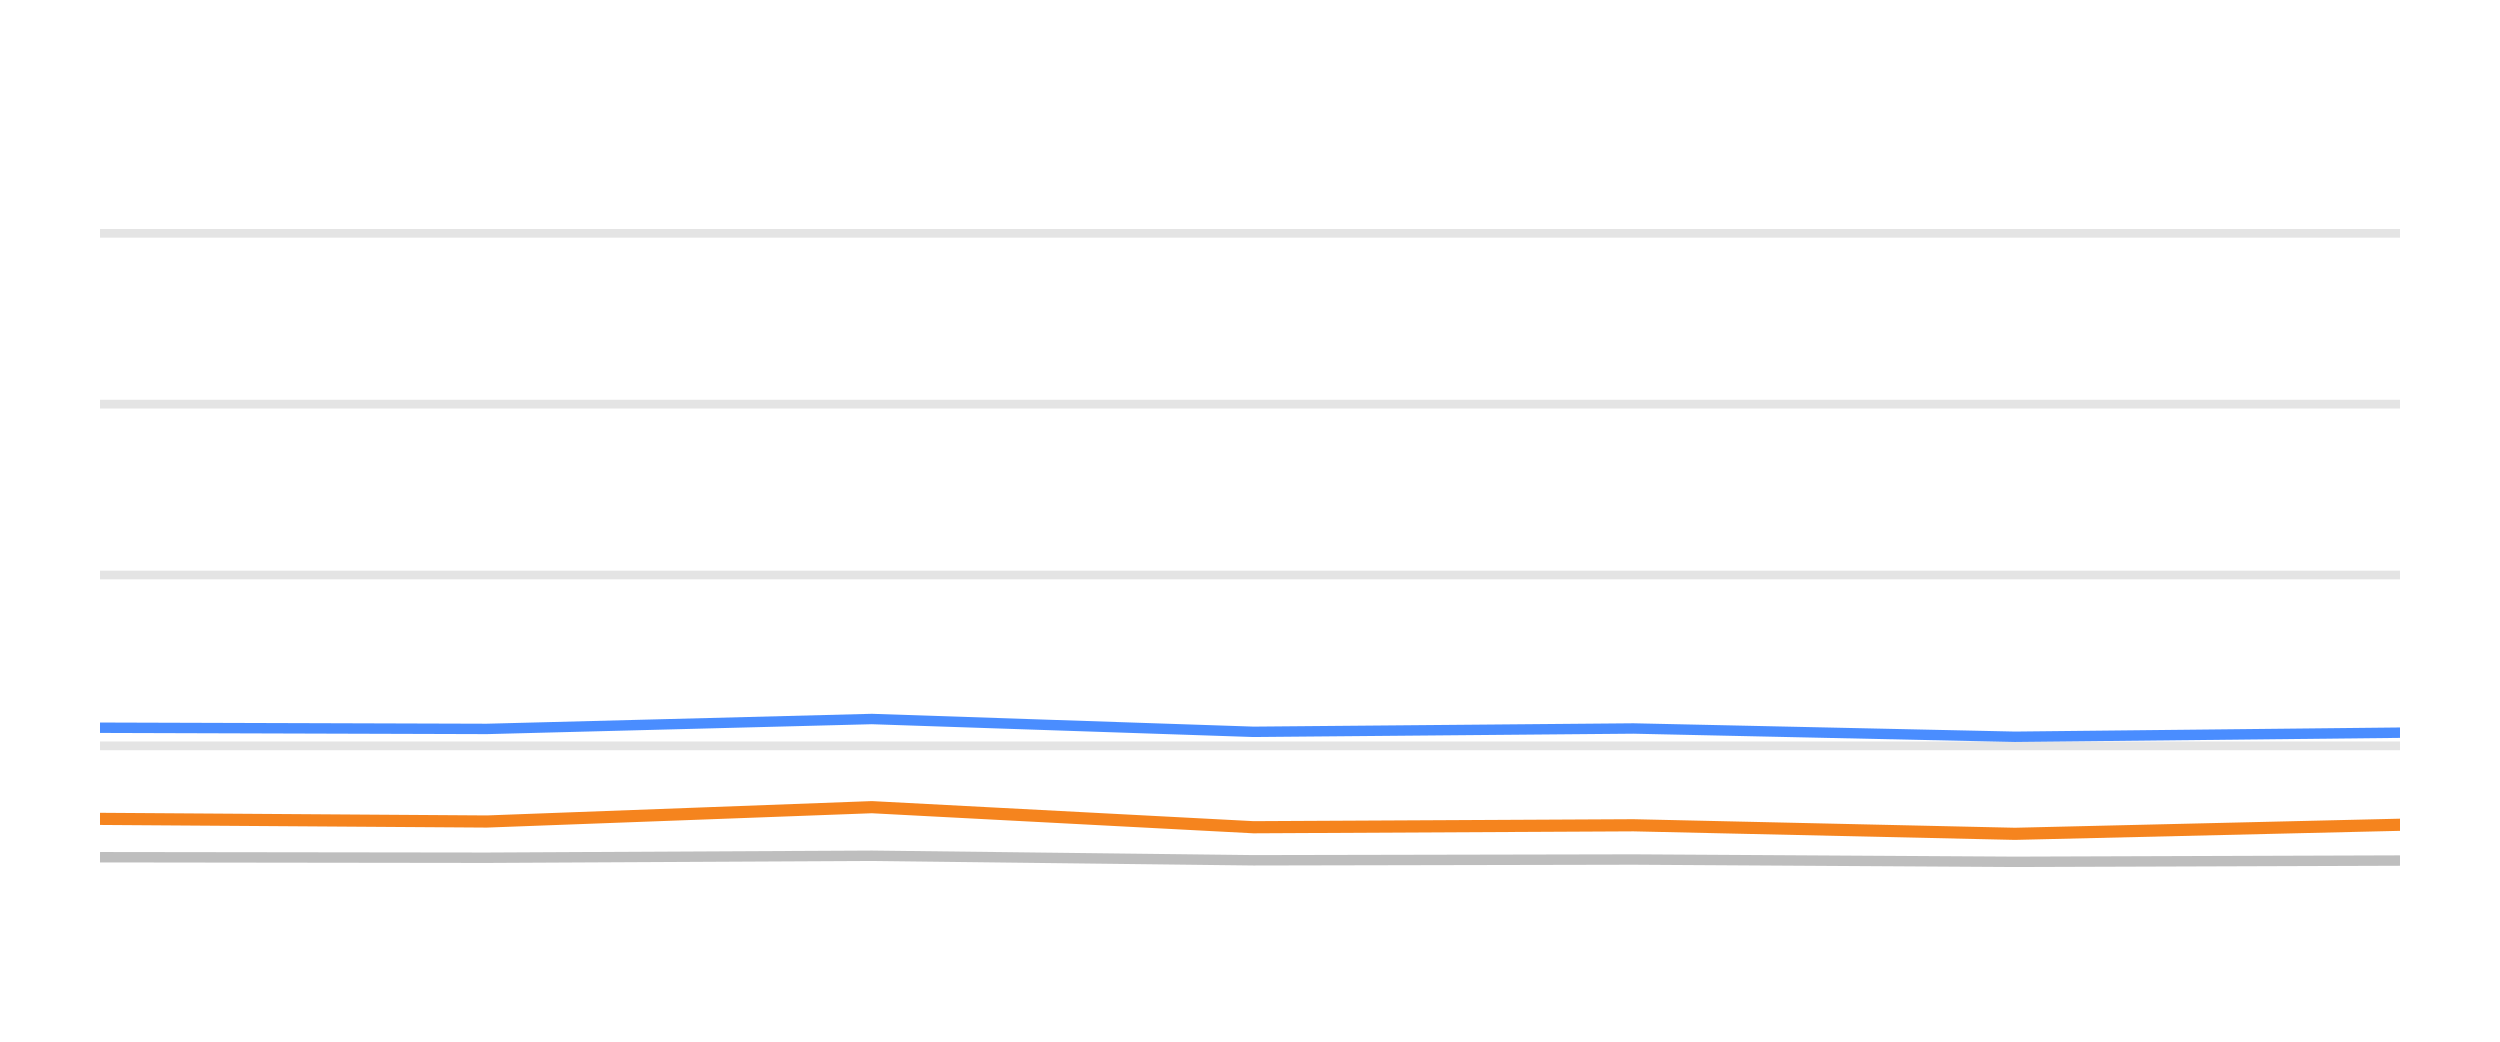
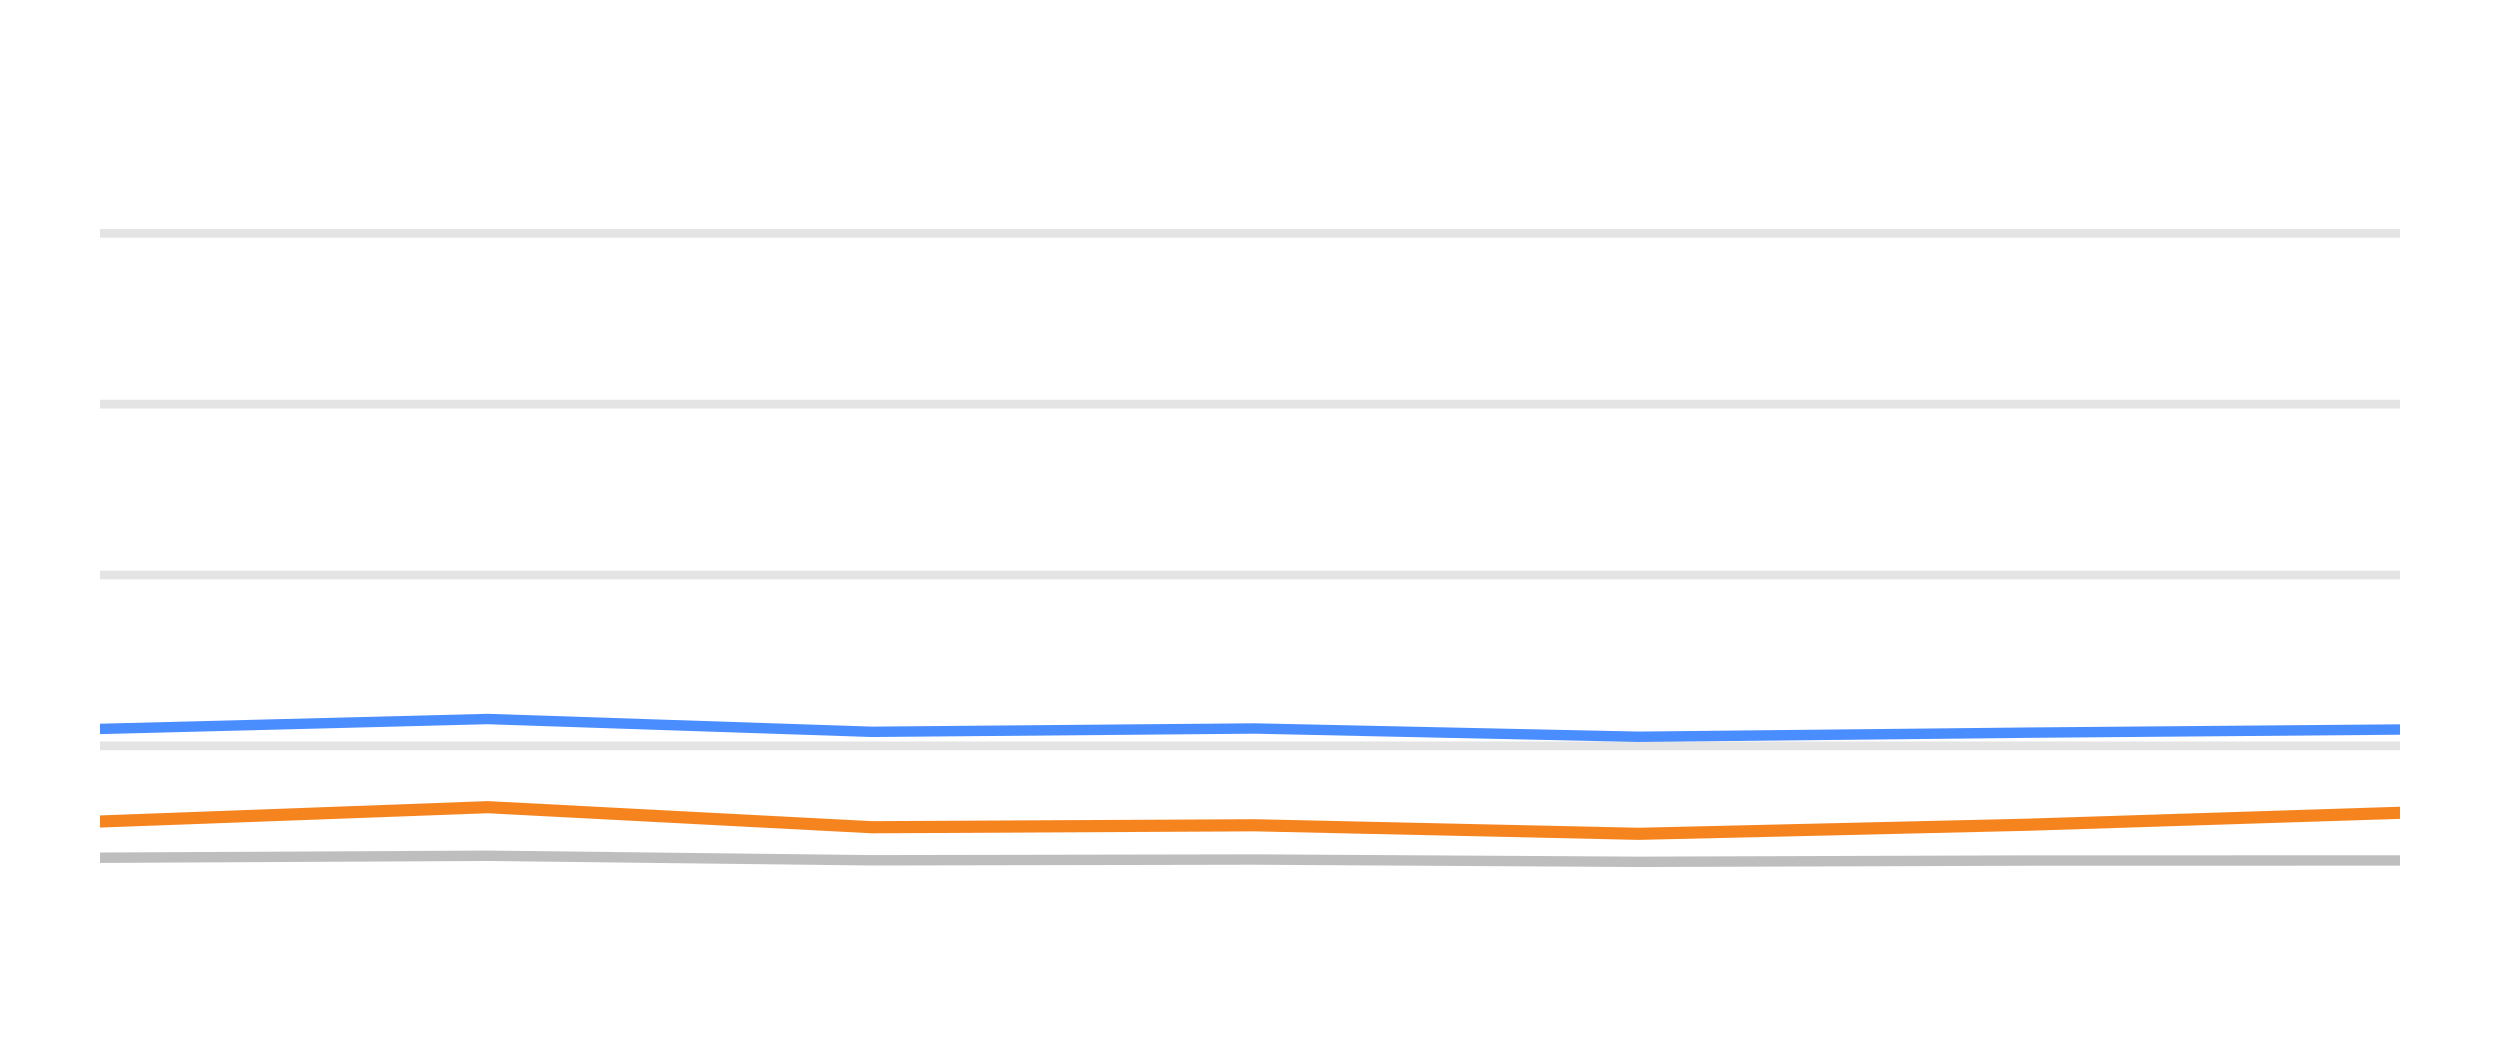
<svg xmlns="http://www.w3.org/2000/svg" width="144pt" height="60pt" viewBox="0 0 144 60" version="1.1">
  <defs>
    <style type="text/css">*{stroke-linejoin: round; stroke-linecap: butt}</style>
  </defs>
  <g id="figure_1">
    <g id="patch_1">
      <path d="M 0 60  L 144 60  L 144 0  L 0 0  L 0 60  z " style="fill: none; opacity: 0" />
    </g>
    <g id="axes_1">
      <g id="patch_2">
        <path d="M 5.76 52.8  L 138.24 52.8  L 138.24 3.6  L 5.76 3.6  L 5.76 52.8  z " style="fill: none" />
      </g>
      <g id="matplotlib.axis_1" />
      <g id="matplotlib.axis_2" />
      <g id="line2d_1">
-         <path d="M 5.76 42.96  L 138.24 42.96  " clip-path="url(#p39aa0c536b)" style="fill: none; stroke: #b2b2b2; stroke-opacity: 0.35; stroke-width: 0.5; stroke-linecap: square" />
+         <path d="M 5.76 42.96  L 138.24 42.96  " clip-path="url(#pbf81672bda)" style="fill: none; stroke: #b2b2b2; stroke-opacity: 0.35; stroke-width: 0.5; stroke-linecap: square" />
      </g>
      <g id="line2d_2">
-         <path d="M 5.76 33.12  L 138.24 33.12  " clip-path="url(#p39aa0c536b)" style="fill: none; stroke: #b2b2b2; stroke-opacity: 0.35; stroke-width: 0.5; stroke-linecap: square" />
+         <path d="M 5.76 33.12  L 138.24 33.12  " clip-path="url(#pbf81672bda)" style="fill: none; stroke: #b2b2b2; stroke-opacity: 0.35; stroke-width: 0.5; stroke-linecap: square" />
      </g>
      <g id="line2d_3">
-         <path d="M 5.76 23.28  L 138.24 23.28  " clip-path="url(#p39aa0c536b)" style="fill: none; stroke: #b2b2b2; stroke-opacity: 0.35; stroke-width: 0.5; stroke-linecap: square" />
+         <path d="M 5.76 23.28  L 138.24 23.28  " clip-path="url(#pbf81672bda)" style="fill: none; stroke: #b2b2b2; stroke-opacity: 0.35; stroke-width: 0.5; stroke-linecap: square" />
      </g>
      <g id="line2d_4">
-         <path d="M 5.76 13.44  L 138.24 13.44  " clip-path="url(#p39aa0c536b)" style="fill: none; stroke: #b2b2b2; stroke-opacity: 0.35; stroke-width: 0.5; stroke-linecap: square" />
+         <path d="M 5.76 13.44  L 138.24 13.44  " clip-path="url(#pbf81672bda)" style="fill: none; stroke: #b2b2b2; stroke-opacity: 0.35; stroke-width: 0.5; stroke-linecap: square" />
      </g>
      <g id="line2d_5">
-         <path d="M 5.76 49.376  L 28.041 49.405  L 50.218 49.292  L 72.204 49.553  L 94.084 49.509  L 116.06 49.641  L 138.24 49.568  " clip-path="url(#p39aa0c536b)" style="fill: none; stroke: #bebebe; stroke-width: 0.6; stroke-linecap: round" />
+         <path d="M 5.76 49.405  L 28.088 49.292  L 50.225 49.553  L 72.255 49.509  L 94.382 49.641  L 116.714 49.568  L 138.24 49.563  " clip-path="url(#pbf81672bda)" style="fill: none; stroke: #bebebe; stroke-width: 0.6; stroke-linecap: round" />
      </g>
      <g id="line2d_6">
-         <path d="M 5.76 41.917  L 28.041 41.986  L 50.218 41.415  L 72.204 42.153  L 94.084 41.961  L 116.06 42.438  L 138.24 42.202  " clip-path="url(#p39aa0c536b)" style="fill: none; stroke: #4a8dff; stroke-width: 0.6; stroke-linecap: round" />
+         <path d="M 5.76 41.986  L 28.088 41.415  L 50.225 42.153  L 72.255 41.961  L 94.382 42.438  L 116.714 42.202  L 138.24 42.02  " clip-path="url(#pbf81672bda)" style="fill: none; stroke: #4a8dff; stroke-width: 0.6; stroke-linecap: round" />
      </g>
      <g id="line2d_7">
-         <path d="M 5.76 47.167  L 28.041 47.319  L 50.218 46.493  L 72.204 47.649  L 94.084 47.536  L 116.06 48.028  L 138.24 47.506  " clip-path="url(#p39aa0c536b)" style="fill: none; stroke: #f5841e; stroke-width: 0.7; stroke-linecap: round" />
+         <path d="M 5.76 47.319  L 28.088 46.493  L 50.225 47.649  L 72.255 47.536  L 94.382 48.028  L 116.714 47.506  L 138.24 46.817  " clip-path="url(#pbf81672bda)" style="fill: none; stroke: #f5841e; stroke-width: 0.7; stroke-linecap: round" />
      </g>
    </g>
  </g>
  <defs>
-     <clipPath id="p39aa0c536b">
+     <clipPath id="pbf81672bda">
      <rect x="5.76" y="3.6" width="132.48" height="49.2" />
    </clipPath>
  </defs>
</svg>
